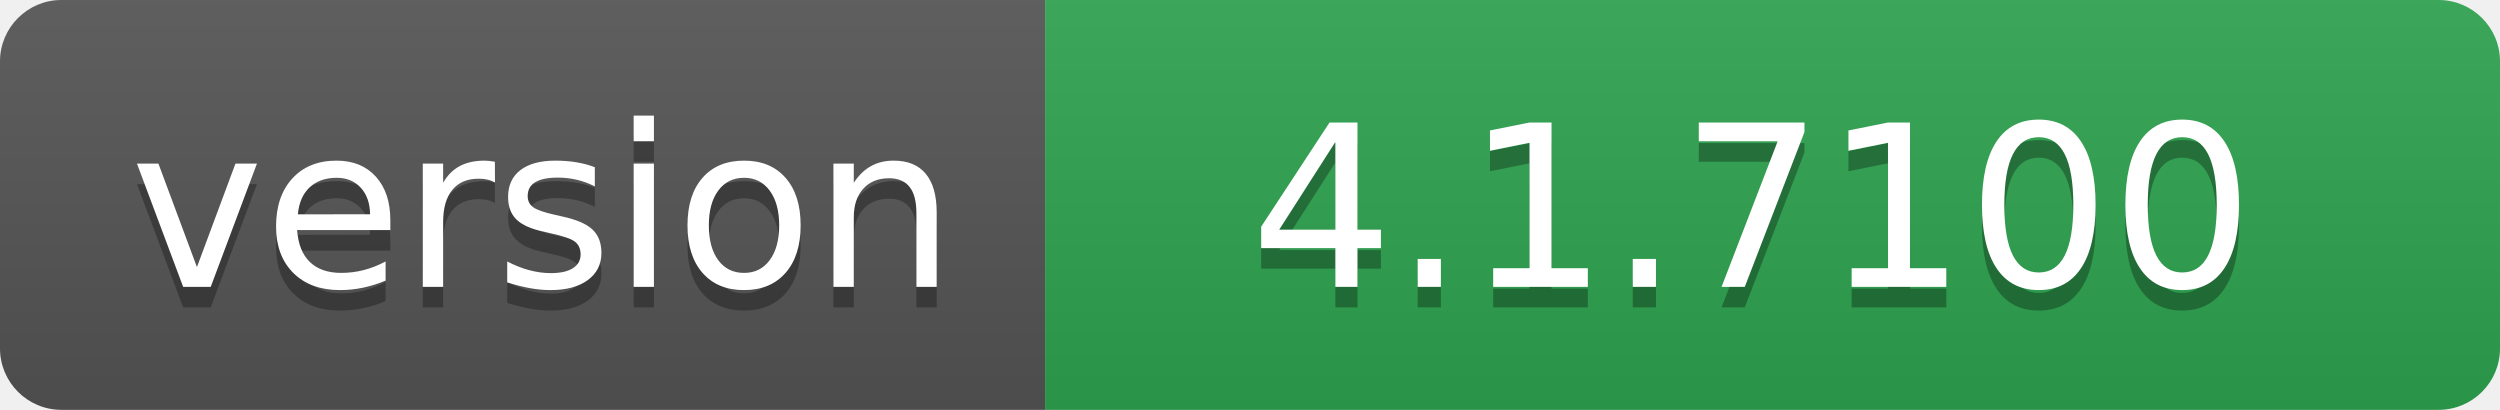
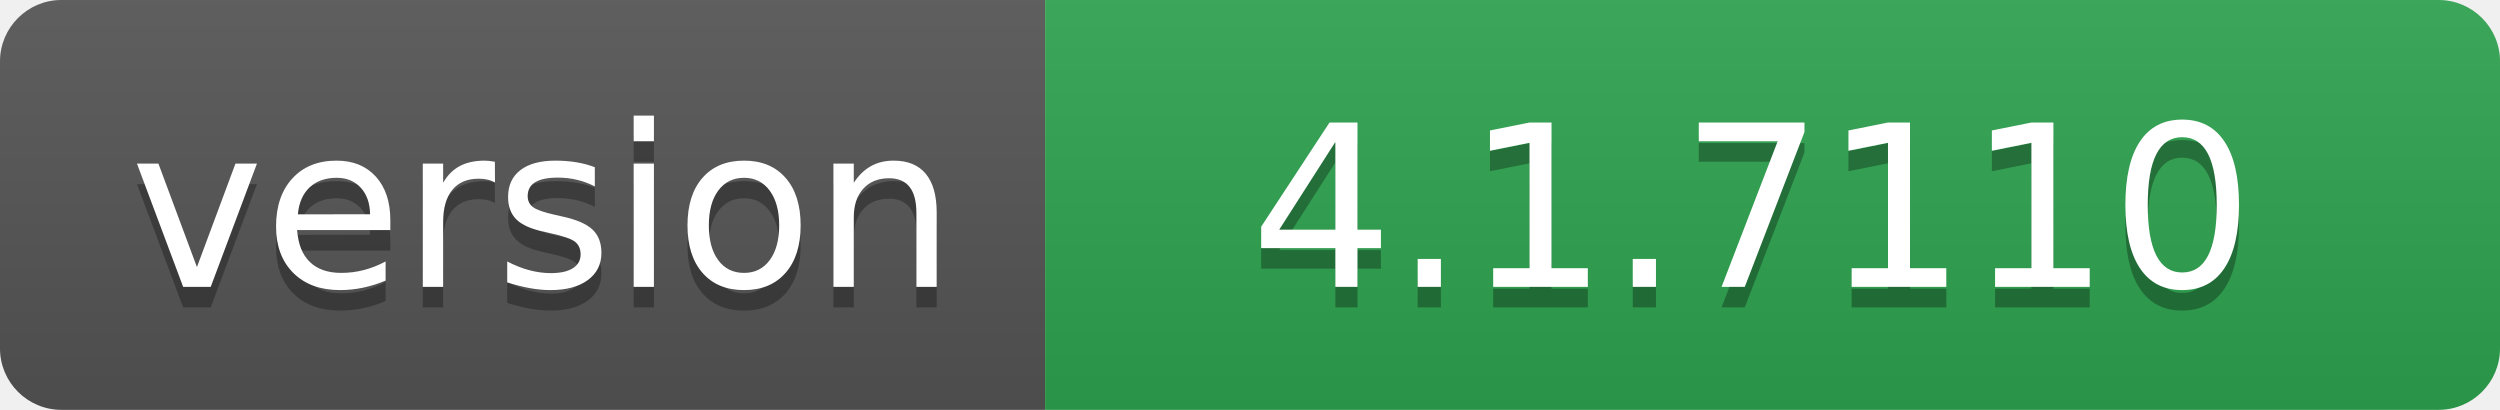
- <svg xmlns="http://www.w3.org/2000/svg" width="122" height="20" role="img" aria-label="version: 4.1.7100">
+ <svg xmlns="http://www.w3.org/2000/svg" width="122" height="20" role="img" aria-label="version: 4.1.7110">
  <linearGradient id="s" x2="0" y2="100%">
    <stop offset="0" stop-color="#bbb" stop-opacity=".1" />
    <stop offset="1" stop-opacity=".1" />
  </linearGradient>
  <clipPath id="r">
    <rect width="122" height="20" rx="3" fill="#fff" />
  </clipPath>
  <g clip-path="url(#r)">
    <rect width="51" height="20" fill="#555" />
    <rect x="51" width="71" height="20" fill="#2ea44f" />
    <rect width="122" height="20" fill="url(#s)" />
  </g>
  <g fill="#fff" text-anchor="middle" font-family="Verdana,Geneva,DejaVu Sans,sans-serif" text-rendering="geometricPrecision" font-size="110">
    <text aria-hidden="true" x="265" y="150" fill="#010101" fill-opacity=".3" transform="scale(.1)" textLength="410">version</text>
    <text x="265" y="140" transform="scale(.1)" fill="#fff" textLength="410">version</text>
-     <text aria-hidden="true" x="855" y="150" fill="#010101" fill-opacity=".3" transform="scale(.1)" textLength="610">4.1.7100</text>
-     <text x="855" y="140" transform="scale(.1)" fill="#fff" textLength="610">4.1.7100</text>
+     <text aria-hidden="true" x="855" y="150" fill="#010101" fill-opacity=".3" transform="scale(.1)" textLength="610">4.1.7110</text>
+     <text x="855" y="140" transform="scale(.1)" fill="#fff" textLength="610">4.1.7110</text>
  </g>
</svg>
